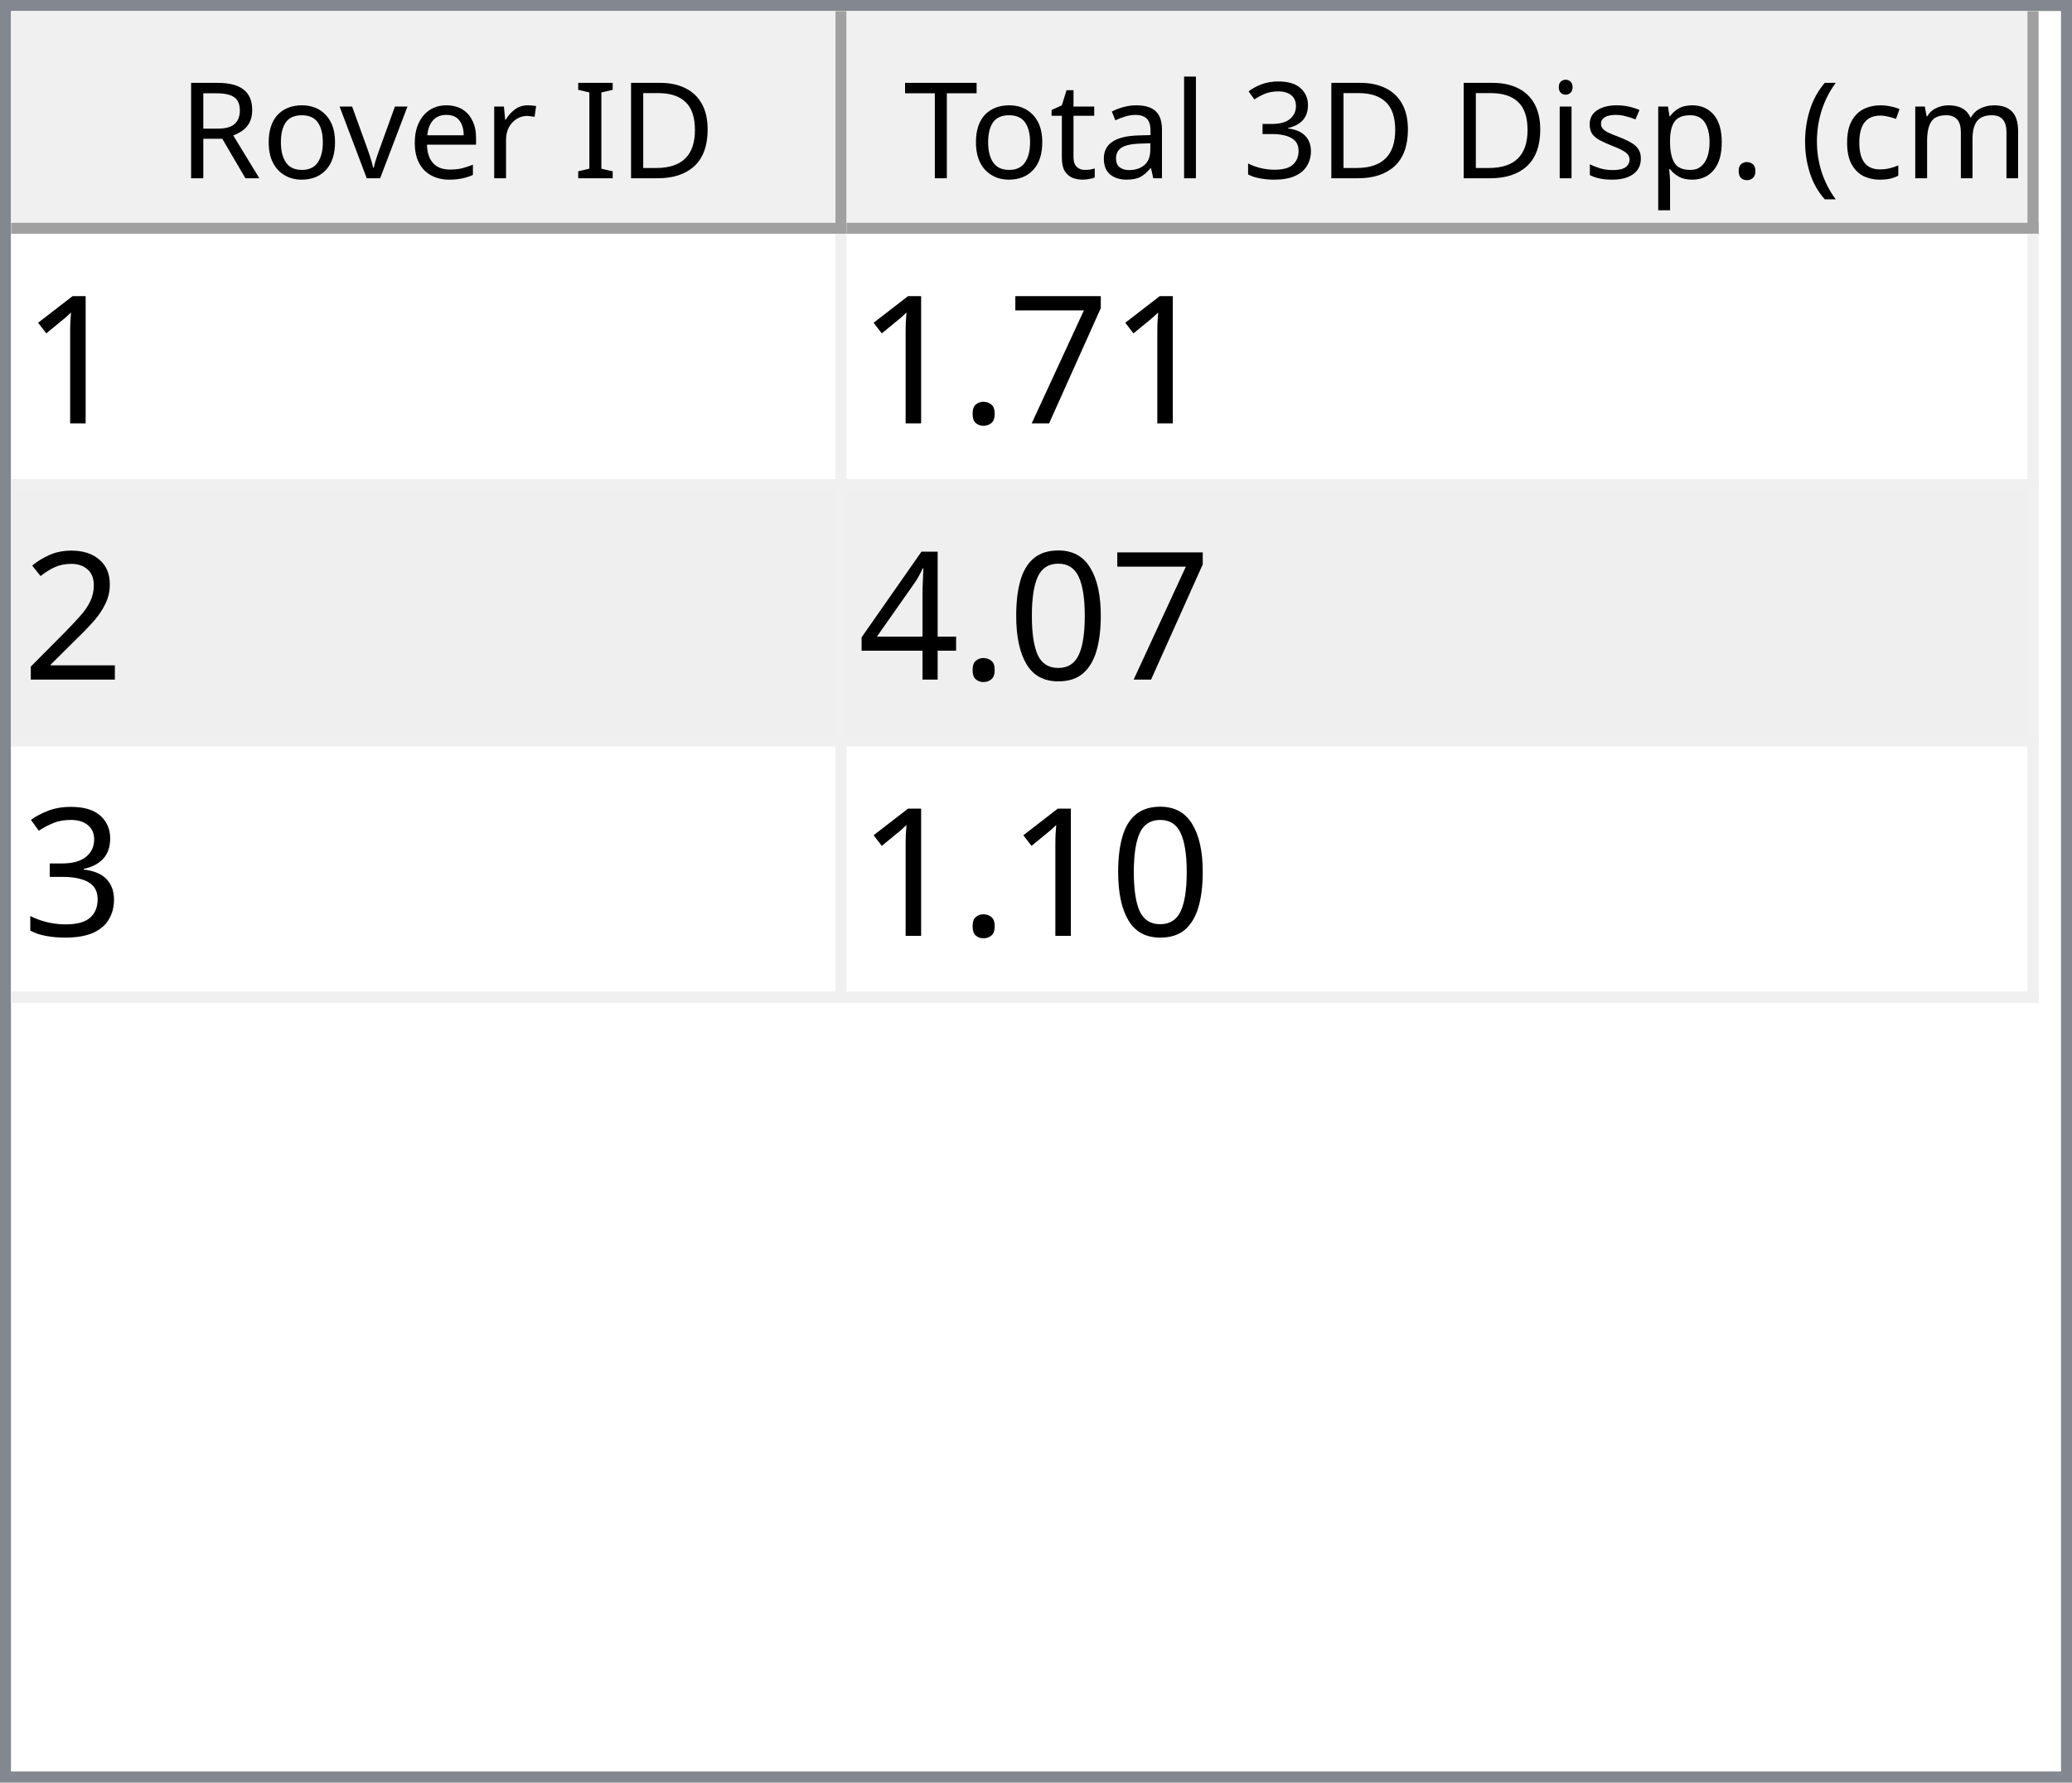
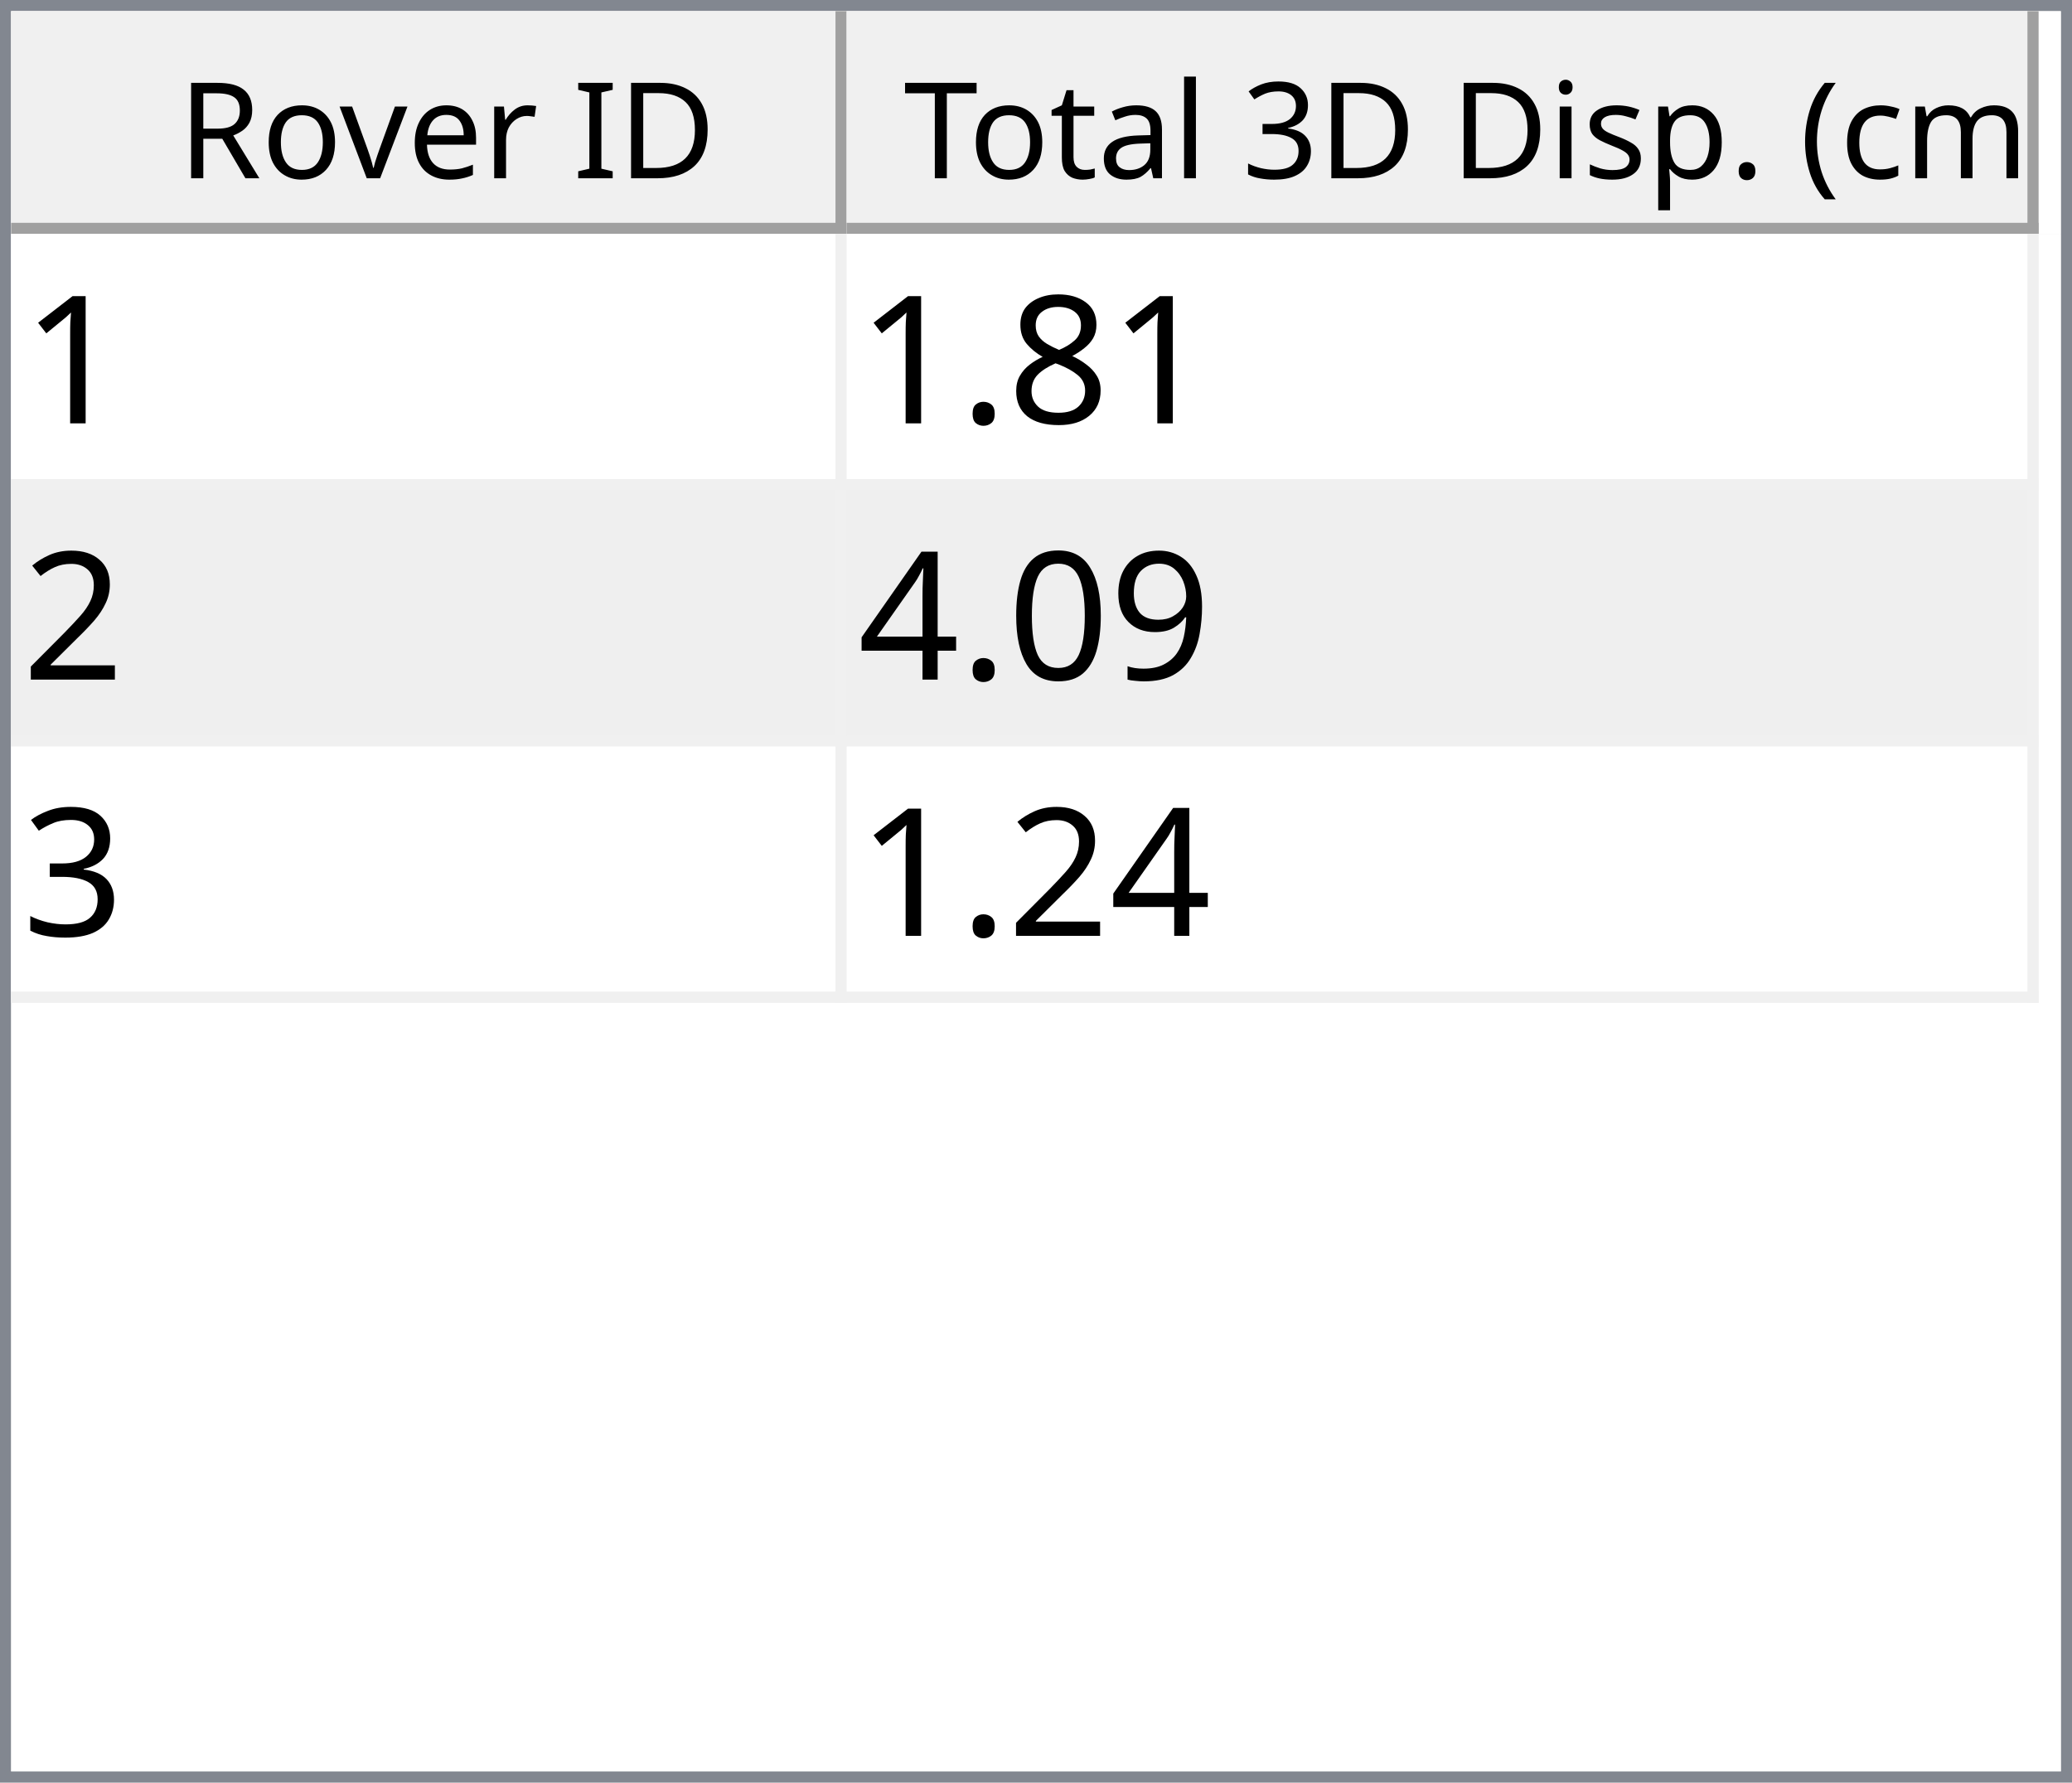
<svg xmlns="http://www.w3.org/2000/svg" style="fill-opacity:1; color-rendering:auto; color-interpolation:auto; text-rendering:auto; stroke:black; stroke-linecap:square; stroke-miterlimit:10; shape-rendering:auto; stroke-opacity:1; fill:black; stroke-dasharray:none; font-weight:normal; stroke-width:1; font-family:'Dialog'; font-style:normal; stroke-linejoin:miter; font-size:12px; stroke-dashoffset:0; image-rendering:auto;" width="186" height="160">
  <defs id="genericDefs" />
  <g>
    <defs id="defs1">
      <clipPath clipPathUnits="userSpaceOnUse" id="clipPath1">
        <path d="M0 0 L186 0 L186 160 L0 160 L0 0 Z" />
      </clipPath>
      <clipPath clipPathUnits="userSpaceOnUse" id="clipPath2">
        <path d="M0 0 L0 160 L186 160 L186 0 Z" />
      </clipPath>
      <clipPath clipPathUnits="userSpaceOnUse" id="clipPath3">
        <path d="M0 0 L0 20 L184 20 L184 0 Z" />
      </clipPath>
      <clipPath clipPathUnits="userSpaceOnUse" id="clipPath4">
        <path d="M0 0 L0 20 L75 20 L75 0 Z" />
      </clipPath>
      <clipPath clipPathUnits="userSpaceOnUse" id="clipPath5">
        <path d="M1 1 L1 19 L74 19 L74 1 Z" />
      </clipPath>
      <clipPath clipPathUnits="userSpaceOnUse" id="clipPath6">
        <path d="M0 0 L0 18 L73 18 L73 0 Z" />
      </clipPath>
      <clipPath clipPathUnits="userSpaceOnUse" id="clipPath7">
        <path d="M-0.5 -0.5 L-0.5 19.5 L74.5 19.5 L74.5 -0.5 Z" />
      </clipPath>
      <clipPath clipPathUnits="userSpaceOnUse" id="clipPath8">
        <path d="M0 0 L0 20 L107 20 L107 0 Z" />
      </clipPath>
      <clipPath clipPathUnits="userSpaceOnUse" id="clipPath9">
        <path d="M1 1 L1 19 L106 19 L106 1 Z" />
      </clipPath>
      <clipPath clipPathUnits="userSpaceOnUse" id="clipPath10">
        <path d="M0 0 L0 18 L105 18 L105 0 Z" />
      </clipPath>
      <clipPath clipPathUnits="userSpaceOnUse" id="clipPath11">
        <path d="M-0.5 -0.5 L-0.5 19.5 L106.5 19.5 L106.5 -0.5 Z" />
      </clipPath>
      <clipPath clipPathUnits="userSpaceOnUse" id="clipPath12">
        <path d="M0 0 L0 138 L184 138 L184 0 Z" />
      </clipPath>
      <clipPath clipPathUnits="userSpaceOnUse" id="clipPath13">
        <path d="M0 0 L0 69 L182 69 L182 0 Z" />
      </clipPath>
      <clipPath clipPathUnits="userSpaceOnUse" id="clipPath14">
        <path d="M-0.5 -0.5 L-0.5 68.5 L181.5 68.5 L181.5 -0.5 Z" />
      </clipPath>
      <clipPath clipPathUnits="userSpaceOnUse" id="clipPath15">
        <path d="M0 0 L0 22 L74 22 L74 0 Z" />
      </clipPath>
      <clipPath clipPathUnits="userSpaceOnUse" id="clipPath16">
        <path d="M0 0 L0 22 L106 22 L106 0 Z" />
      </clipPath>
      <font horiz-adv-x="64.551" id="font1">
        <font-face ascent="107.91" descent="25.098" units-per-em="100" style="font-style:normal; font-family:Segoe UI; font-weight:normal;" />
        <missing-glyph horiz-adv-x="64.551" d="M8.109 0 L8.109 68.266 L56.453 68.266 L56.453 0 L8.109 0 ZM15.328 7.234 L49.219 7.234 L49.219 61.031 L15.328 61.031 L15.328 7.234 Z" />
        <glyph unicode="D" horiz-adv-x="70.117" d="M9.188 0 L9.188 70.016 L28.516 70.016 Q65.531 70.016 65.531 35.891 Q65.531 19.672 55.25 9.836 Q44.969 0 27.734 0 L9.188 0 ZM17.391 62.594 L17.391 7.422 L27.828 7.422 Q41.609 7.422 49.273 14.797 Q56.938 22.172 56.938 35.688 Q56.938 62.594 28.328 62.594 L17.391 62.594 Z" />
        <glyph unicode="I" horiz-adv-x="26.611" d="M17.391 0 L9.188 0 L9.188 70.016 L17.391 70.016 L17.391 0 Z" />
        <glyph unicode=" " horiz-adv-x="27.393" d="" />
        <glyph unicode="r" horiz-adv-x="34.766" d="M34.188 41.891 Q32.078 43.5 28.125 43.5 Q23 43.5 19.555 38.672 Q16.109 33.844 16.109 25.484 L16.109 0 L8.109 0 L8.109 50 L16.109 50 L16.109 39.703 L16.312 39.703 Q18.016 44.969 21.531 47.922 Q25.047 50.875 29.391 50.875 Q32.516 50.875 34.188 50.203 L34.188 41.891 Z" />
        <glyph unicode="e" horiz-adv-x="52.295" d="M48.297 23 L12.984 23 Q13.188 14.656 17.484 10.109 Q21.781 5.562 29.297 5.562 Q37.75 5.562 44.828 11.141 L44.828 3.609 Q38.234 -1.172 27.391 -1.172 Q16.797 -1.172 10.742 5.641 Q4.688 12.453 4.688 24.812 Q4.688 36.469 11.305 43.82 Q17.922 51.172 27.734 51.172 Q37.547 51.172 42.922 44.828 Q48.297 38.484 48.297 27.203 L48.297 23 ZM40.094 29.781 Q40.047 36.719 36.75 40.578 Q33.453 44.438 27.594 44.438 Q21.922 44.438 17.969 40.383 Q14.016 36.328 13.094 29.781 L40.094 29.781 Z" />
        <glyph unicode="v" horiz-adv-x="47.9" d="M47.406 50 L27.484 0 L19.625 0 L0.688 50 L9.469 50 L22.172 13.672 Q23.578 9.672 23.922 6.688 L24.125 6.688 Q24.609 10.453 25.688 13.484 L38.969 50 L47.406 50 Z" />
        <glyph unicode="o" horiz-adv-x="58.594" d="M29 -1.172 Q17.922 -1.172 11.305 5.836 Q4.688 12.844 4.688 24.422 Q4.688 37.016 11.57 44.094 Q18.453 51.172 30.172 51.172 Q41.359 51.172 47.633 44.289 Q53.906 37.406 53.906 25.203 Q53.906 13.234 47.141 6.031 Q40.375 -1.172 29 -1.172 ZM29.594 44.438 Q21.875 44.438 17.383 39.188 Q12.891 33.938 12.891 24.703 Q12.891 15.828 17.43 10.695 Q21.969 5.562 29.594 5.562 Q37.359 5.562 41.531 10.594 Q45.703 15.625 45.703 24.906 Q45.703 34.281 41.531 39.359 Q37.359 44.438 29.594 44.438 Z" />
        <glyph unicode="R" horiz-adv-x="59.814" d="M59.375 0 L49.609 0 L37.891 19.625 Q36.281 22.359 34.766 24.289 Q33.25 26.219 31.664 27.438 Q30.078 28.656 28.25 29.219 Q26.422 29.781 24.125 29.781 L17.391 29.781 L17.391 0 L9.188 0 L9.188 70.016 L30.078 70.016 Q34.672 70.016 38.555 68.867 Q42.438 67.719 45.289 65.375 Q48.141 63.031 49.758 59.547 Q51.375 56.062 51.375 51.375 Q51.375 47.703 50.273 44.656 Q49.172 41.609 47.148 39.211 Q45.125 36.812 42.266 35.133 Q39.406 33.453 35.844 32.516 L35.844 32.328 Q37.594 31.547 38.891 30.547 Q40.188 29.547 41.359 28.18 Q42.531 26.812 43.68 25.078 Q44.828 23.344 46.234 21.047 L59.375 0 ZM17.391 62.594 L17.391 37.203 L28.516 37.203 Q31.594 37.203 34.203 38.133 Q36.812 39.062 38.719 40.797 Q40.625 42.531 41.703 45.047 Q42.781 47.562 42.781 50.688 Q42.781 56.297 39.141 59.445 Q35.5 62.594 28.609 62.594 L17.391 62.594 Z" />
        <glyph unicode=")" horiz-adv-x="30.176" d="M8.297 -15.922 L1.172 -15.922 Q16.406 2.344 16.406 26.812 Q16.406 51.469 1.078 70.016 L8.297 70.016 Q23.531 52.156 23.531 26.703 Q23.531 1.375 8.297 -15.922 Z" />
        <glyph unicode="m" horiz-adv-x="86.133" d="M79.109 0 L71.094 0 L71.094 28.719 Q71.094 37.016 68.531 40.727 Q65.969 44.438 59.906 44.438 Q54.781 44.438 51.195 39.75 Q47.609 35.062 47.609 28.516 L47.609 0 L39.594 0 L39.594 29.688 Q39.594 44.438 28.219 44.438 Q22.953 44.438 19.531 40.016 Q16.109 35.594 16.109 28.516 L16.109 0 L8.109 0 L8.109 50 L16.109 50 L16.109 42.094 L16.312 42.094 Q21.625 51.172 31.844 51.172 Q36.969 51.172 40.773 48.312 Q44.578 45.453 46 40.828 Q51.562 51.172 62.594 51.172 Q79.109 51.172 79.109 30.812 L79.109 0 Z" />
        <glyph unicode="c" horiz-adv-x="46.191" d="M42.188 2.297 Q36.422 -1.172 28.516 -1.172 Q17.828 -1.172 11.258 5.789 Q4.688 12.75 4.688 23.828 Q4.688 36.188 11.766 43.68 Q18.844 51.172 30.672 51.172 Q37.25 51.172 42.281 48.734 L42.281 40.531 Q36.719 44.438 30.375 44.438 Q22.703 44.438 17.797 38.945 Q12.891 33.453 12.891 24.516 Q12.891 15.719 17.508 10.641 Q22.125 5.562 29.891 5.562 Q36.422 5.562 42.188 9.906 L42.188 2.297 Z" />
        <glyph unicode="(" horiz-adv-x="30.176" d="M29.109 -15.922 L21.969 -15.922 Q6.844 1.375 6.844 26.703 Q6.844 52.156 21.969 70.016 L29.203 70.016 Q13.875 51.469 13.875 26.812 Q13.875 2.344 29.109 -15.922 Z" />
        <glyph unicode="." horiz-adv-x="21.68" d="M10.891 -1.078 Q8.641 -1.078 7.055 0.539 Q5.469 2.156 5.469 4.391 Q5.469 6.641 7.055 8.273 Q8.641 9.906 10.891 9.906 Q13.188 9.906 14.797 8.273 Q16.406 6.641 16.406 4.391 Q16.406 2.156 14.797 0.539 Q13.188 -1.078 10.891 -1.078 Z" />
        <glyph unicode="p" horiz-adv-x="58.789" d="M16.312 7.234 L16.109 7.234 L16.109 -23 L8.109 -23 L8.109 50 L16.109 50 L16.109 41.219 L16.312 41.219 Q22.219 51.172 33.594 51.172 Q43.266 51.172 48.688 44.461 Q54.109 37.75 54.109 26.469 Q54.109 13.922 48 6.375 Q41.891 -1.172 31.297 -1.172 Q21.578 -1.172 16.312 7.234 ZM16.109 27.391 L16.109 20.406 Q16.109 14.203 20.141 9.883 Q24.172 5.562 30.375 5.562 Q37.641 5.562 41.773 11.133 Q45.906 16.703 45.906 26.609 Q45.906 34.969 42.047 39.703 Q38.188 44.438 31.594 44.438 Q24.609 44.438 20.359 39.578 Q16.109 34.719 16.109 27.391 Z" />
        <glyph unicode="s" horiz-adv-x="42.432" d="M5.078 1.812 L5.078 10.406 Q11.625 5.562 19.484 5.562 Q30.031 5.562 30.031 12.594 Q30.031 14.594 29.125 15.992 Q28.219 17.391 26.68 18.461 Q25.141 19.531 23.07 20.383 Q21 21.234 18.609 22.172 Q15.281 23.484 12.766 24.828 Q10.25 26.172 8.57 27.859 Q6.891 29.547 6.031 31.695 Q5.172 33.844 5.172 36.719 Q5.172 40.234 6.789 42.945 Q8.406 45.656 11.086 47.484 Q13.766 49.312 17.211 50.242 Q20.656 51.172 24.312 51.172 Q30.812 51.172 35.938 48.922 L35.938 40.828 Q30.422 44.438 23.25 44.438 Q21 44.438 19.195 43.922 Q17.391 43.406 16.094 42.477 Q14.797 41.547 14.086 40.258 Q13.375 38.969 13.375 37.406 Q13.375 35.453 14.086 34.133 Q14.797 32.812 16.164 31.789 Q17.531 30.766 19.484 29.938 Q21.438 29.109 23.922 28.125 Q27.25 26.859 29.883 25.516 Q32.516 24.172 34.375 22.484 Q36.234 20.797 37.234 18.602 Q38.234 16.406 38.234 13.375 Q38.234 9.672 36.602 6.938 Q34.969 4.203 32.234 2.398 Q29.5 0.594 25.93 -0.289 Q22.359 -1.172 18.453 -1.172 Q10.75 -1.172 5.078 1.812 Z" />
        <glyph unicode="i" horiz-adv-x="24.219" d="M12.203 62.703 Q10.062 62.703 8.547 64.164 Q7.031 65.625 7.031 67.875 Q7.031 70.125 8.547 71.609 Q10.062 73.094 12.203 73.094 Q14.406 73.094 15.945 71.609 Q17.484 70.125 17.484 67.875 Q17.484 65.719 15.945 64.211 Q14.406 62.703 12.203 62.703 ZM16.109 0 L8.109 0 L8.109 50 L16.109 50 L16.109 0 Z" />
        <glyph unicode="3" horiz-adv-x="53.906" d="M46.531 19.828 Q46.531 15.094 44.75 11.211 Q42.969 7.328 39.719 4.57 Q36.469 1.812 31.93 0.297 Q27.391 -1.219 21.922 -1.219 Q11.922 -1.219 6 2.594 L6 11.188 Q13.094 5.609 22.219 5.609 Q25.875 5.609 28.828 6.539 Q31.781 7.469 33.906 9.227 Q36.031 10.984 37.18 13.477 Q38.328 15.969 38.328 19.094 Q38.328 32.812 18.797 32.812 L12.984 32.812 L12.984 39.594 L18.5 39.594 Q35.797 39.594 35.797 52.484 Q35.797 64.406 22.609 64.406 Q15.188 64.406 8.688 59.422 L8.688 67.188 Q15.375 71.188 24.609 71.188 Q29 71.188 32.57 69.969 Q36.141 68.75 38.68 66.555 Q41.219 64.359 42.609 61.281 Q44 58.203 44 54.5 Q44 40.672 30.031 36.719 L30.031 36.531 Q33.594 36.141 36.625 34.797 Q39.656 33.453 41.852 31.305 Q44.047 29.156 45.289 26.25 Q46.531 23.344 46.531 19.828 Z" />
        <glyph unicode="l" horiz-adv-x="24.219" d="M16.109 0 L8.109 0 L8.109 74.031 L16.109 74.031 L16.109 0 Z" />
        <glyph unicode="a" horiz-adv-x="50.879" d="M43.891 0 L35.891 0 L35.891 7.812 L35.688 7.812 Q30.469 -1.172 20.312 -1.172 Q12.844 -1.172 8.617 2.781 Q4.391 6.734 4.391 13.281 Q4.391 27.297 20.906 29.594 L35.891 31.688 Q35.891 44.438 25.594 44.438 Q16.547 44.438 9.281 38.281 L9.281 46.484 Q16.656 51.172 26.266 51.172 Q43.891 51.172 43.891 32.516 L43.891 0 ZM35.891 25.297 L23.828 23.641 Q18.266 22.859 15.43 20.875 Q12.594 18.891 12.594 13.875 Q12.594 10.203 15.211 7.883 Q17.828 5.562 22.172 5.562 Q28.125 5.562 32.008 9.742 Q35.891 13.922 35.891 20.312 L35.891 25.297 Z" />
        <glyph unicode="t" horiz-adv-x="33.887" d="M31.297 0.484 Q28.469 -1.078 23.828 -1.078 Q10.688 -1.078 10.688 13.578 L10.688 43.172 L2.094 43.172 L2.094 50 L10.688 50 L10.688 62.203 L18.703 64.797 L18.703 50 L31.297 50 L31.297 43.172 L18.703 43.172 L18.703 14.984 Q18.703 9.969 20.414 7.82 Q22.125 5.672 26.078 5.672 Q29.109 5.672 31.297 7.328 L31.297 0.484 Z" />
        <glyph unicode="T" horiz-adv-x="52.393" d="M50.594 62.594 L30.375 62.594 L30.375 0 L22.172 0 L22.172 62.594 L2 62.594 L2 70.016 L50.594 70.016 L50.594 62.594 Z" />
      </font>
      <font horiz-adv-x="75.0" id="font2">
        <font-face ascent="100.537" descent="21.973" units-per-em="100" style="font-style:normal; font-family:sans-serif; font-weight:normal;" />
        <missing-glyph horiz-adv-x="75.0" d="M12.5 0 L12.5 62.5 L62.5 62.5 L62.5 0 L12.5 0 ZM14.062 1.562 L60.938 1.562 L60.938 60.938 L14.062 60.938 L14.062 1.562 Z" />
        <glyph unicode="1" horiz-adv-x="55.615" d="M37.25 0 L28.469 0 L28.469 56 Q25.297 52.984 20.141 49.953 Q14.984 46.922 10.891 45.406 L10.891 53.906 Q18.266 57.375 23.781 62.305 Q29.297 67.234 31.594 71.875 L37.25 71.875 L37.25 0 Z" />
-         <glyph unicode="7" horiz-adv-x="55.615" d="M4.734 62.203 L4.734 70.656 L51.078 70.656 L51.078 63.812 Q44.234 56.547 37.523 44.484 Q30.812 32.422 27.156 19.672 Q24.516 10.688 23.781 0 L14.75 0 Q14.891 8.453 18.062 20.414 Q21.234 32.375 27.172 43.484 Q33.109 54.594 39.797 62.203 L4.734 62.203 Z" />
+         <glyph unicode="8" horiz-adv-x="55.615" d="M17.672 38.812 Q12.203 40.828 9.57 44.539 Q6.938 48.25 6.938 53.422 Q6.938 61.234 12.555 66.555 Q18.172 71.875 27.484 71.875 Q36.859 71.875 42.578 66.43 Q48.297 60.984 48.297 53.172 Q48.297 48.188 45.68 44.508 Q43.062 40.828 37.75 38.812 Q44.344 36.672 47.781 31.883 Q51.219 27.094 51.219 20.453 Q51.219 11.281 44.727 5.031 Q38.234 -1.219 27.641 -1.219 Q17.047 -1.219 10.547 5.055 Q4.047 11.328 4.047 20.703 Q4.047 27.688 7.594 32.398 Q11.141 37.109 17.672 38.812 ZM15.922 53.719 Q15.922 48.641 19.195 45.414 Q22.469 42.188 27.688 42.188 Q32.766 42.188 36.016 45.383 Q39.266 48.578 39.266 53.219 Q39.266 58.062 35.914 61.359 Q32.562 64.656 27.594 64.656 Q22.562 64.656 19.242 61.43 Q15.922 58.203 15.922 53.719 ZM13.094 20.656 Q13.094 16.891 14.875 13.375 Q16.656 9.859 20.172 7.93 Q23.688 6 27.734 6 Q34.031 6 38.133 10.055 Q42.234 14.109 42.234 20.359 Q42.234 26.703 38.016 30.859 Q33.797 35.016 27.438 35.016 Q21.234 35.016 17.164 30.914 Q13.094 26.812 13.094 20.656 Z" />
        <glyph unicode="." horiz-adv-x="27.783" d="M9.078 0 L9.078 10.016 L19.094 10.016 L19.094 0 L9.078 0 Z" />
        <glyph unicode="2" horiz-adv-x="55.615" d="M50.344 8.453 L50.344 0 L3.031 0 Q2.938 3.172 4.047 6.109 Q5.859 10.938 9.836 15.625 Q13.812 20.312 21.344 26.469 Q33.016 36.031 37.117 41.625 Q41.219 47.219 41.219 52.203 Q41.219 57.422 37.477 61.008 Q33.734 64.594 27.734 64.594 Q21.391 64.594 17.578 60.789 Q13.766 56.984 13.719 50.25 L4.688 51.172 Q5.609 61.281 11.664 66.578 Q17.719 71.875 27.938 71.875 Q38.234 71.875 44.242 66.164 Q50.25 60.453 50.25 52 Q50.25 47.703 48.492 43.555 Q46.734 39.406 42.656 34.812 Q38.578 30.219 29.109 22.219 Q21.188 15.578 18.945 13.211 Q16.703 10.844 15.234 8.453 L50.344 8.453 Z" />
+         <glyph unicode="9" horiz-adv-x="55.615" d="M5.469 16.547 L13.922 17.328 Q14.984 11.375 18.016 8.688 Q21.047 6 25.781 6 Q29.828 6 32.883 7.859 Q35.938 9.719 37.891 12.82 Q39.844 15.922 41.164 21.195 Q42.484 26.469 42.484 31.938 Q42.484 32.516 42.438 33.688 Q39.797 29.5 35.234 26.883 Q30.672 24.266 25.344 24.266 Q16.453 24.266 10.305 30.711 Q4.156 37.156 4.156 47.703 Q4.156 58.594 10.578 65.234 Q17 71.875 26.656 71.875 Q33.641 71.875 39.43 68.117 Q45.219 64.359 48.219 57.398 Q51.219 50.438 51.219 37.25 Q51.219 23.531 48.242 15.406 Q45.266 7.281 39.383 3.031 Q33.5 -1.219 25.594 -1.219 Q17.188 -1.219 11.867 3.445 Q6.547 8.109 5.469 16.547 ZM41.453 48.141 Q41.453 55.719 37.43 60.156 Q33.406 64.594 27.734 64.594 Q21.875 64.594 17.531 59.812 Q13.188 55.031 13.188 47.406 Q13.188 40.578 17.312 36.305 Q21.438 32.031 27.484 32.031 Q33.594 32.031 37.523 36.305 Q41.453 40.578 41.453 48.141 Z" />
        <glyph unicode="0" horiz-adv-x="55.615" d="M4.156 35.297 Q4.156 48 6.766 55.742 Q9.375 63.484 14.523 67.68 Q19.672 71.875 27.484 71.875 Q33.25 71.875 37.594 69.555 Q41.938 67.234 44.773 62.867 Q47.609 58.5 49.219 52.227 Q50.828 45.953 50.828 35.297 Q50.828 22.703 48.242 14.969 Q45.656 7.234 40.508 3.008 Q35.359 -1.219 27.484 -1.219 Q17.141 -1.219 11.234 6.203 Q4.156 15.141 4.156 35.297 ZM13.188 35.297 Q13.188 17.672 17.312 11.836 Q21.438 6 27.484 6 Q33.547 6 37.672 11.859 Q41.797 17.719 41.797 35.297 Q41.797 52.984 37.672 58.789 Q33.547 64.594 27.391 64.594 Q21.344 64.594 17.719 59.469 Q13.188 52.938 13.188 35.297 Z" />
        <glyph unicode="4" horiz-adv-x="55.615" d="M32.328 0 L32.328 17.141 L1.266 17.141 L1.266 25.203 L33.938 71.578 L41.109 71.578 L41.109 25.203 L50.781 25.203 L50.781 17.141 L41.109 17.141 L41.109 0 L32.328 0 ZM32.328 25.203 L32.328 57.469 L9.906 25.203 L32.328 25.203 Z" />
        <glyph unicode="3" horiz-adv-x="55.615" d="M4.203 18.891 L12.984 20.062 Q14.5 12.594 18.141 9.297 Q21.781 6 27 6 Q33.203 6 37.477 10.297 Q41.75 14.594 41.75 20.953 Q41.75 27 37.797 30.93 Q33.844 34.859 27.734 34.859 Q25.25 34.859 21.531 33.891 L22.516 41.609 Q23.391 41.5 23.922 41.5 Q29.547 41.5 34.039 44.43 Q38.531 47.359 38.531 53.469 Q38.531 58.297 35.258 61.477 Q31.984 64.656 26.812 64.656 Q21.688 64.656 18.266 61.43 Q14.844 58.203 13.875 51.766 L5.078 53.328 Q6.688 62.156 12.398 67.016 Q18.109 71.875 26.609 71.875 Q32.469 71.875 37.398 69.359 Q42.328 66.844 44.945 62.5 Q47.562 58.156 47.562 53.266 Q47.562 48.641 45.07 44.828 Q42.578 41.016 37.703 38.766 Q44.047 37.312 47.562 32.695 Q51.078 28.078 51.078 21.141 Q51.078 11.766 44.242 5.25 Q37.406 -1.266 26.953 -1.266 Q17.531 -1.266 11.305 4.352 Q5.078 9.969 4.203 18.891 Z" />
      </font>
    </defs>
    <g style="fill:white; stroke:white;">
      <rect x="0" y="0" width="186" style="clip-path:url(#clipPath1); stroke:none;" height="160" />
    </g>
    <g style="fill:white; text-rendering:optimizeSpeed; color-rendering:optimizeSpeed; image-rendering:optimizeSpeed; shape-rendering:crispEdges; stroke:white; color-interpolation:sRGB;">
      <rect x="0" width="186" height="160" y="0" style="stroke:none;" />
      <path style="stroke:none;" d="M0 160 L186 160 L186 0 L0 0 Z" />
    </g>
    <g style="fill:rgb(240,240,240); font-family:'Segoe UI'; stroke:rgb(240,240,240);">
      <rect x="0" y="0" width="186" style="clip-path:url(#clipPath2); stroke:none;" height="160" />
    </g>
    <g style="fill:rgb(130,135,144); font-family:'Segoe UI'; stroke:rgb(130,135,144);">
      <path d="M0 0 L186 0 L186 160 L0 160 L0 0 ZM1 1 L185 1 L185 159 L1 159 L1 1 Z" style="fill-rule:evenodd; clip-path:url(#clipPath2); stroke:none;" />
    </g>
    <g style="fill:white; font-family:'Segoe UI'; stroke:white;" transform="translate(1,1)">
      <rect x="0" y="0" width="184" style="clip-path:url(#clipPath3); stroke:none;" height="20" />
    </g>
    <g style="fill:rgb(240,240,240); font-family:'Segoe UI'; stroke:rgb(240,240,240);" transform="translate(1,1)">
      <rect x="0" y="0" width="75" style="clip-path:url(#clipPath4); stroke:none;" height="20" />
    </g>
    <g style="font-family:'Segoe UI';" transform="translate(2,2)">
      <text x="14" xml:space="preserve" y="14" style="clip-path:url(#clipPath6); stroke:none;">Rover ID</text>
    </g>
    <g style="fill:rgb(160,160,160); font-family:'Segoe UI'; stroke:rgb(160,160,160); stroke-linejoin:bevel;" transform="translate(1.5,1.5)">
      <line x1="74" x2="74" y1="0" style="fill:none; clip-path:url(#clipPath7);" y2="19" />
    </g>
    <g style="fill:rgb(160,160,160); font-family:'Segoe UI'; stroke:rgb(160,160,160); stroke-linejoin:bevel;" transform="matrix(1,0,0,1,1,1) translate(0.5,0.5)">
      <line x1="0" x2="74" y1="19" style="fill:none; clip-path:url(#clipPath7);" y2="19" />
    </g>
    <g style="fill:rgb(240,240,240); font-family:'Segoe UI'; stroke:rgb(240,240,240);" transform="translate(76,1)">
      <rect x="0" y="0" width="107" style="clip-path:url(#clipPath8); stroke:none;" height="20" />
    </g>
    <g style="font-family:'Segoe UI';" transform="translate(77,2)">
      <text x="1" xml:space="preserve" y="14" style="clip-path:url(#clipPath10); stroke:none;"> Total 3D Disp. (cm)</text>
    </g>
    <g style="fill:rgb(160,160,160); font-family:'Segoe UI'; stroke:rgb(160,160,160); stroke-linejoin:bevel;" transform="translate(76.5,1.5)">
      <line x1="106" x2="106" y1="0" style="fill:none; clip-path:url(#clipPath11);" y2="19" />
    </g>
    <g style="fill:rgb(160,160,160); font-family:'Segoe UI'; stroke:rgb(160,160,160); stroke-linejoin:bevel;" transform="matrix(1,0,0,1,76,1) translate(0.5,0.5)">
      <line x1="0" x2="106" y1="19" style="fill:none; clip-path:url(#clipPath11);" y2="19" />
    </g>
    <g style="fill:white; font-family:'Segoe UI'; stroke:white;" transform="translate(1,21)">
      <rect x="0" y="0" width="184" style="clip-path:url(#clipPath12); stroke:none;" height="138" />
    </g>
    <g style="fill:rgb(240,240,240); font-size:16px; font-family:sans-serif; stroke:rgb(240,240,240);" transform="translate(1,21)">
      <rect x="0" y="0" width="182" style="clip-path:url(#clipPath13); stroke:none;" height="69" />
      <line transform="translate(0.5,0.5)" x1="0" x2="181" y1="22" style="clip-path:url(#clipPath14); fill:none; stroke-linejoin:bevel;" y2="22" />
    </g>
    <g transform="matrix(1,0,0,1,1,21) translate(0.5,0.5)" style="fill:rgb(240,240,240); font-size:16px; font-family:sans-serif; stroke:rgb(240,240,240); stroke-linejoin:bevel;">
      <line x1="0" x2="181" y1="45" style="fill:none; clip-path:url(#clipPath14);" y2="45" />
    </g>
    <g transform="matrix(1,0,0,1,1,21) translate(0.5,0.5)" style="fill:rgb(240,240,240); font-size:16px; font-family:sans-serif; stroke:rgb(240,240,240); stroke-linejoin:bevel;">
      <line x1="0" x2="181" y1="68" style="fill:none; clip-path:url(#clipPath14);" y2="68" />
    </g>
    <g transform="matrix(1,0,0,1,1,21) translate(0.5,0.5)" style="fill:rgb(240,240,240); font-size:16px; font-family:sans-serif; stroke:rgb(240,240,240); stroke-linejoin:bevel;">
      <line x1="74" x2="74" y1="0" style="fill:none; clip-path:url(#clipPath14);" y2="68" />
    </g>
    <g transform="matrix(1,0,0,1,1,21) translate(0.5,0.5)" style="fill:rgb(240,240,240); font-size:16px; font-family:sans-serif; stroke:rgb(240,240,240); stroke-linejoin:bevel;">
      <line x1="181" x2="181" y1="0" style="fill:none; clip-path:url(#clipPath14);" y2="68" />
    </g>
    <g style="fill:white; font-size:16px; font-family:sans-serif; stroke:white;" transform="matrix(1,0,0,1,1,21)">
      <rect x="0" y="0" width="74" style="clip-path:url(#clipPath15); stroke:none;" height="22" />
      <text x="1" y="17" style="fill:black; clip-path:url(#clipPath15); stroke:none;" xml:space="preserve">1</text>
    </g>
    <g style="fill:white; font-size:16px; font-family:sans-serif; stroke:white;" transform="matrix(1,0,0,1,1,21) translate(75,0)">
      <rect x="0" y="0" width="106" style="clip-path:url(#clipPath16); stroke:none;" height="22" />
-       <text x="1" y="17" style="fill:black; clip-path:url(#clipPath16); stroke:none;" xml:space="preserve">1.71</text>
+       <text x="1" y="17" style="fill:black; clip-path:url(#clipPath16); stroke:none;" xml:space="preserve">1.81</text>
    </g>
    <g style="fill:rgb(239,239,239); font-size:16px; font-family:sans-serif; stroke:rgb(239,239,239);" transform="matrix(1,0,0,1,1,21) translate(0,23)">
      <rect x="0" y="0" width="74" style="clip-path:url(#clipPath15); stroke:none;" height="22" />
      <text x="1" y="17" style="fill:black; clip-path:url(#clipPath15); stroke:none;" xml:space="preserve">2</text>
    </g>
    <g style="fill:rgb(239,239,239); font-size:16px; font-family:sans-serif; stroke:rgb(239,239,239);" transform="matrix(1,0,0,1,1,21) translate(75,23)">
      <rect x="0" y="0" width="106" style="clip-path:url(#clipPath16); stroke:none;" height="22" />
-       <text x="1" y="17" style="fill:black; clip-path:url(#clipPath16); stroke:none;" xml:space="preserve">4.07</text>
+       <text x="1" y="17" style="fill:black; clip-path:url(#clipPath16); stroke:none;" xml:space="preserve">4.09</text>
    </g>
    <g style="fill:white; font-size:16px; font-family:sans-serif; stroke:white;" transform="matrix(1,0,0,1,1,21) translate(0,46)">
      <rect x="0" y="0" width="74" style="clip-path:url(#clipPath15); stroke:none;" height="22" />
      <text x="1" y="17" style="fill:black; clip-path:url(#clipPath15); stroke:none;" xml:space="preserve">3</text>
    </g>
    <g style="fill:white; font-size:16px; font-family:sans-serif; stroke:white;" transform="matrix(1,0,0,1,1,21) translate(75,46)">
      <rect x="0" y="0" width="106" style="clip-path:url(#clipPath16); stroke:none;" height="22" />
-       <text x="1" y="17" style="fill:black; clip-path:url(#clipPath16); stroke:none;" xml:space="preserve">1.10</text>
+       <text x="1" y="17" style="fill:black; clip-path:url(#clipPath16); stroke:none;" xml:space="preserve">1.24</text>
    </g>
  </g>
</svg>
